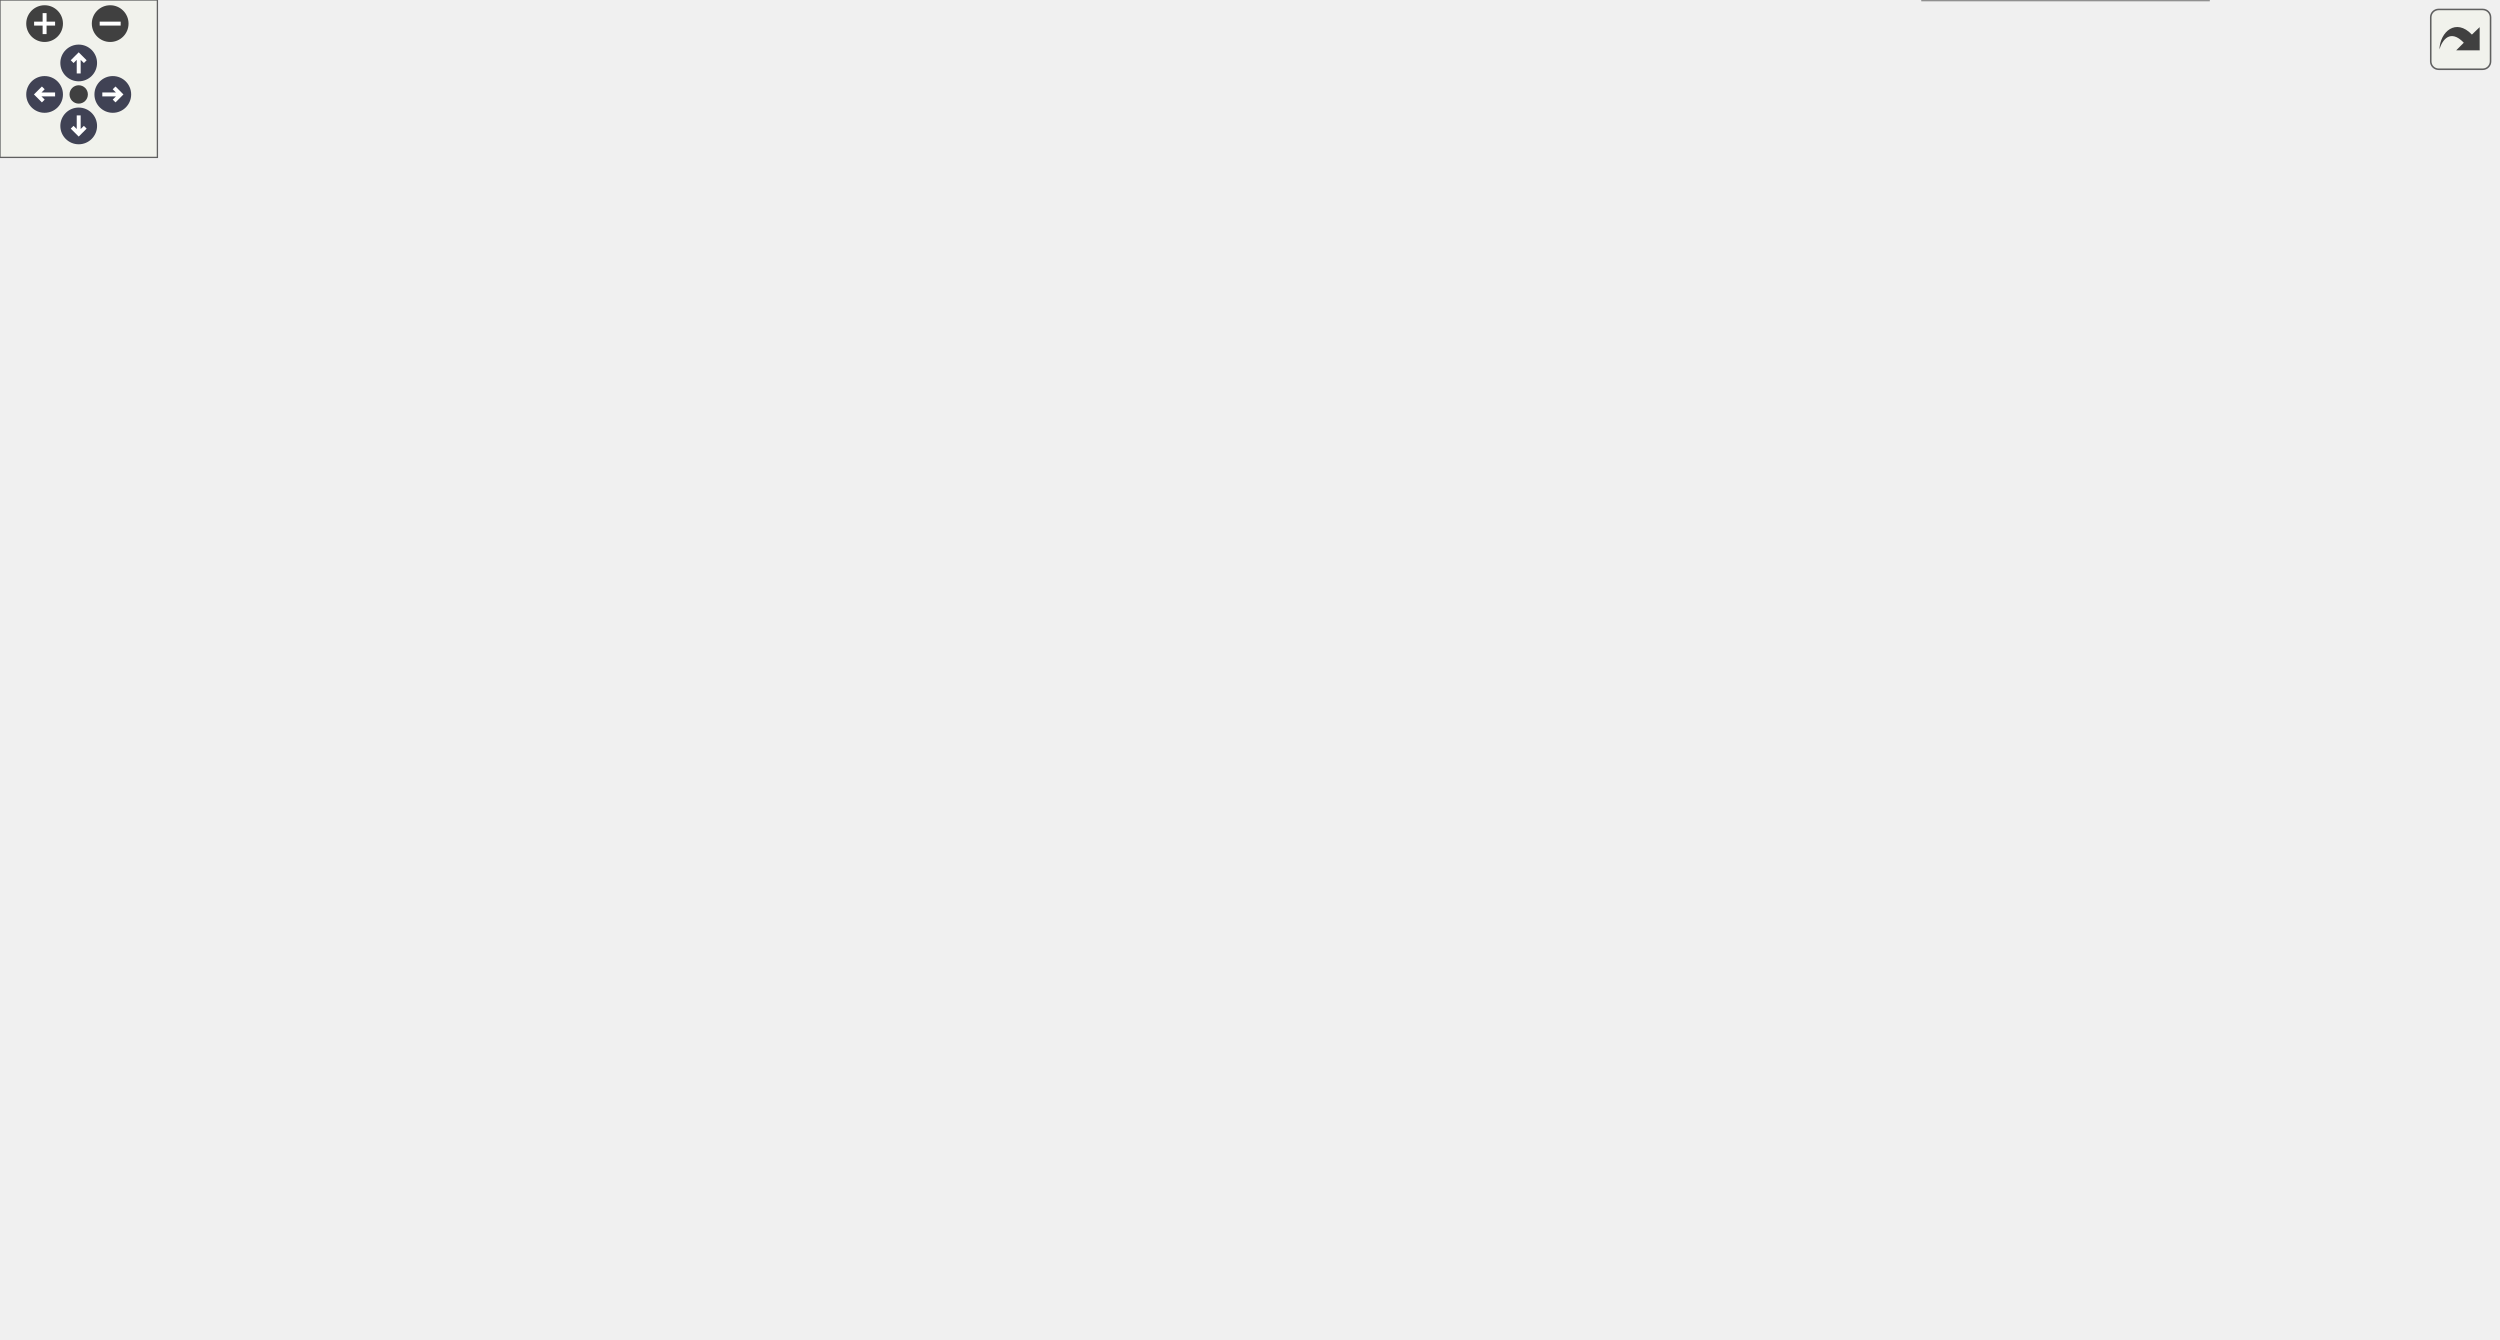
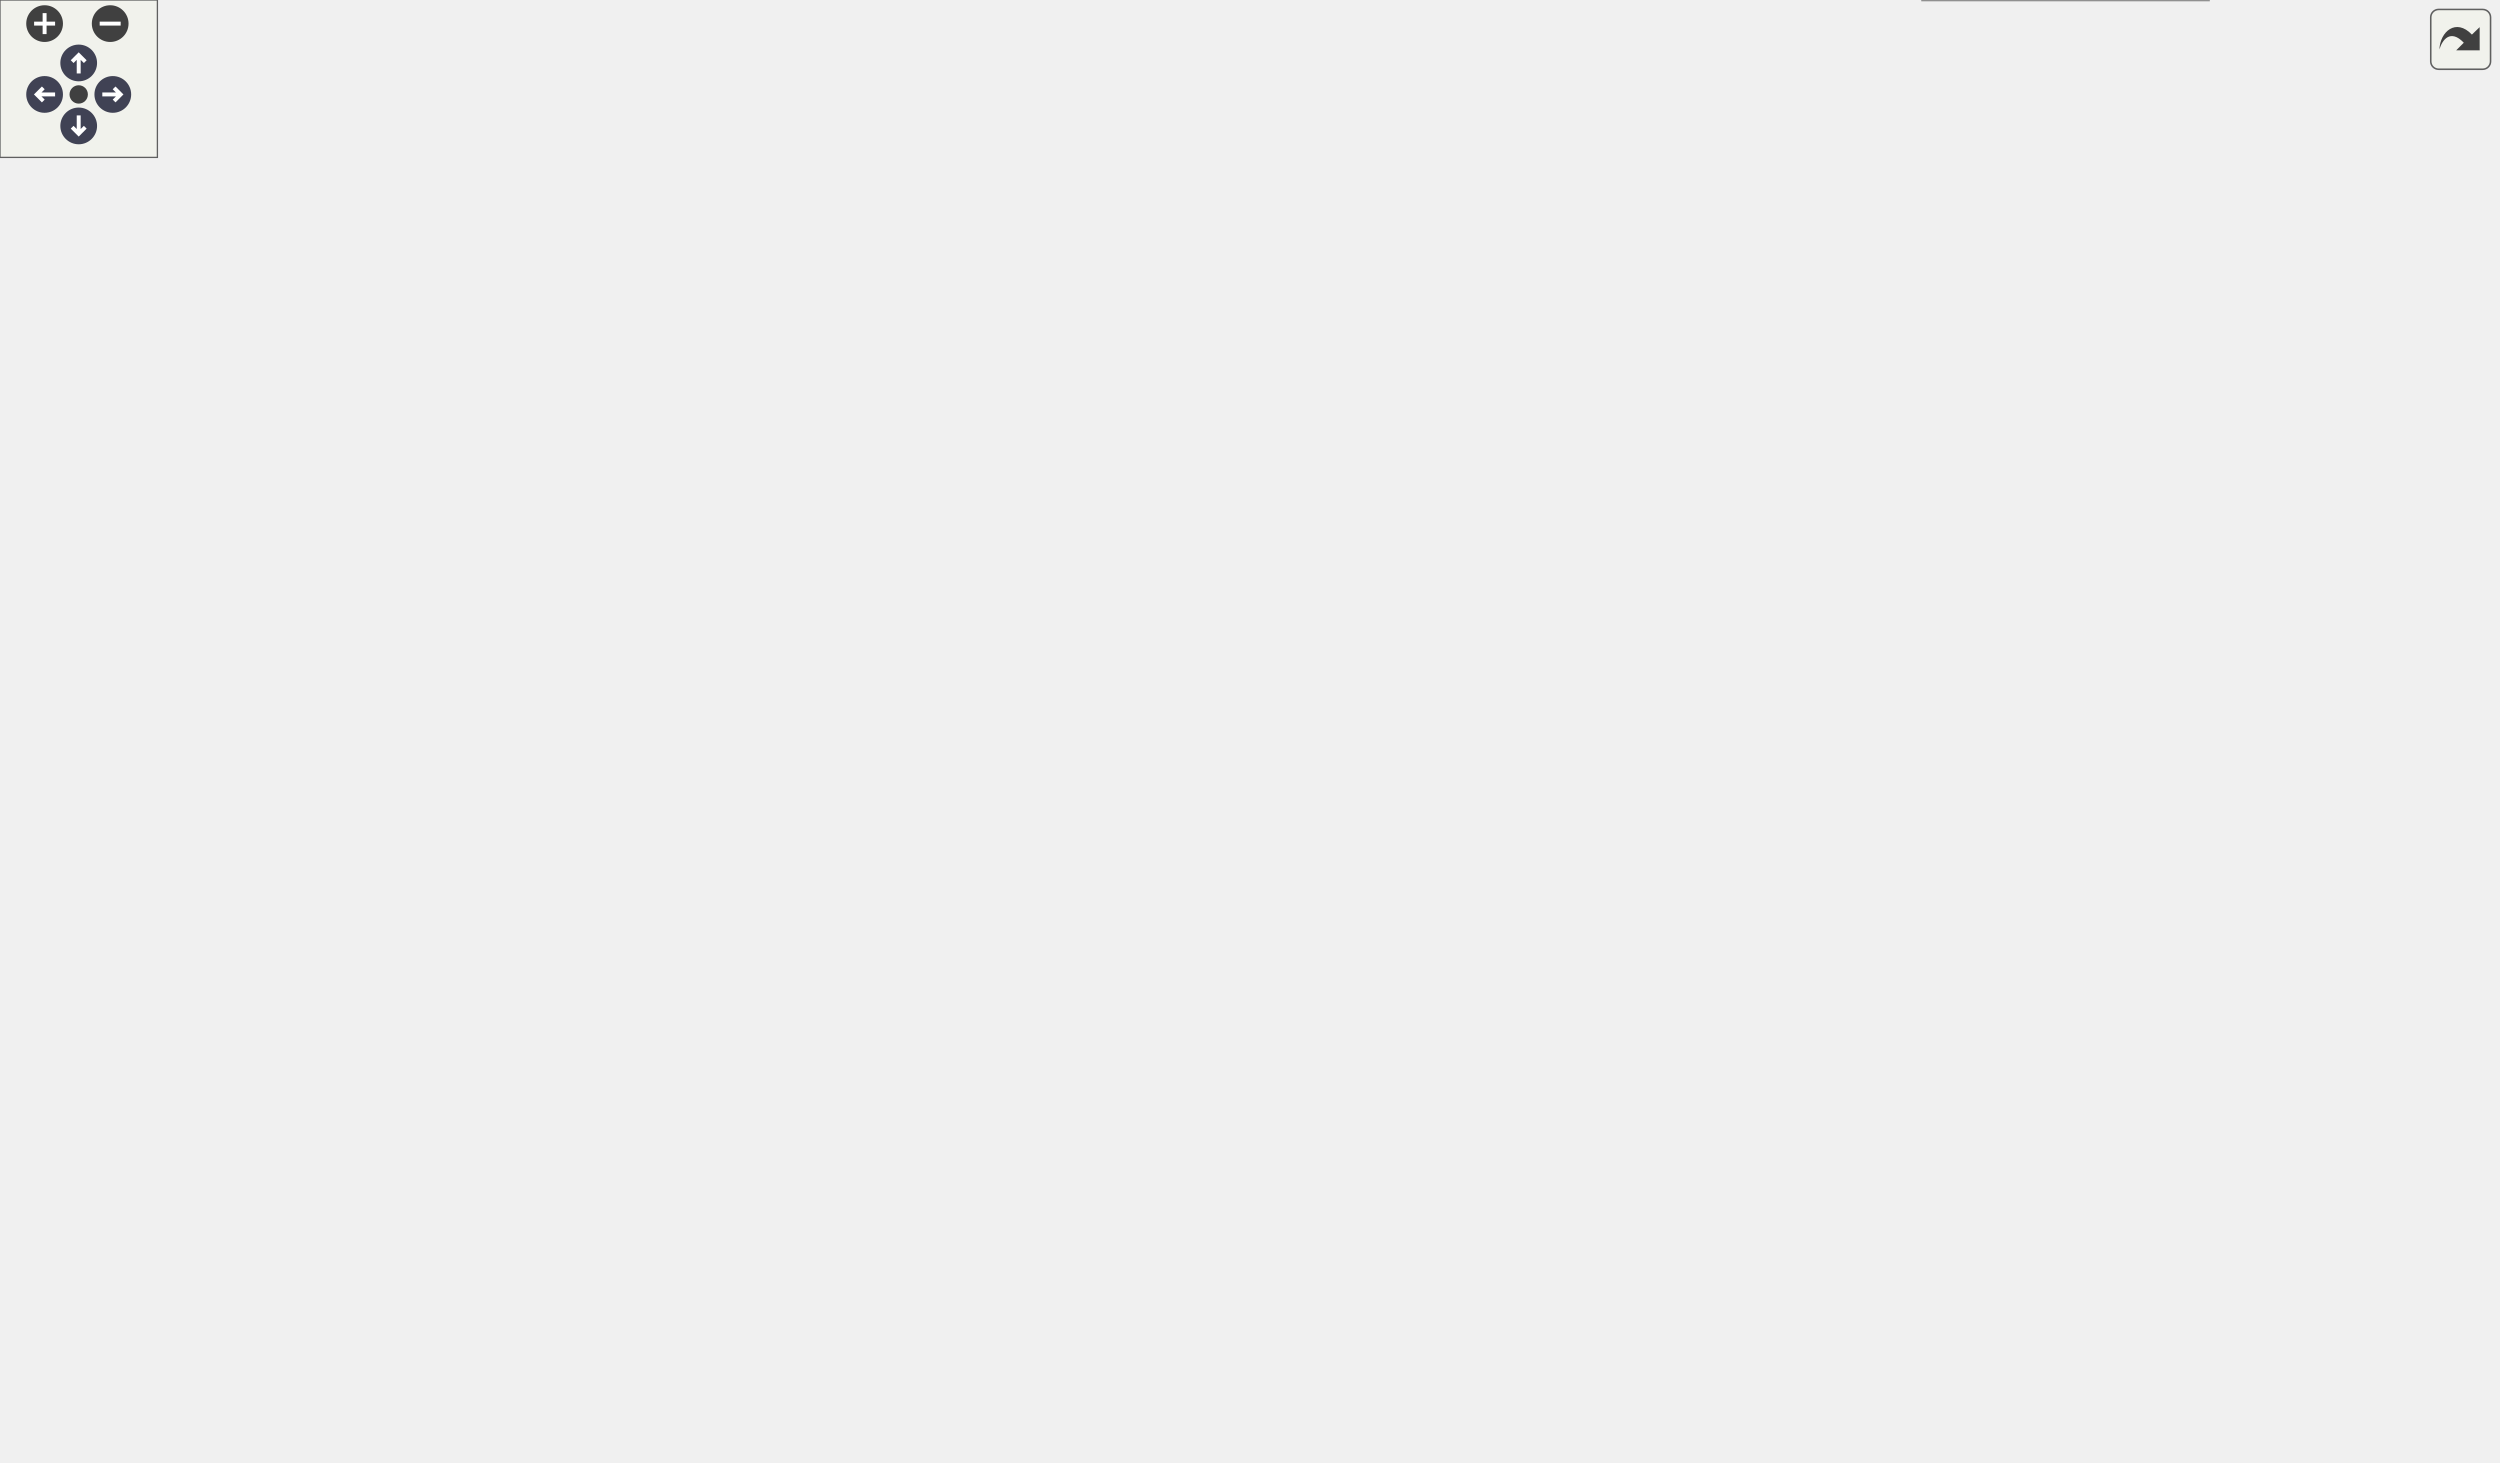
<svg xmlns="http://www.w3.org/2000/svg" xmlns:xlink="http://www.w3.org/1999/xlink" id="main" version="1.1" xml:space="preserve">
  <style type="text/css">
.node, .edge {opacity: 0.7;}
.node.selected, .edge.selected {opacity: 1;}
.edge:hover path { stroke: red; }
.edge:hover polygon { stroke: red; fill: red; }
</style>
  <defs>
    <circle id="rim" cx="0" cy="0" r="7" />
    <circle id="rim2" cx="0" cy="0" r="3.5" />
    <g id="zoomPlus">
      <use xlink:href="#rim" fill="#404040">
        <set attributeName="fill" to="#808080" begin="zoomplus.mouseover" end="zoomplus.mouseout" />
      </use>
      <path d="M-4,0h8M0,-4v8" fill="none" stroke="white" stroke-width="1.5" pointer-events="none" />
    </g>
    <g id="zoomMin">
      <use xlink:href="#rim" fill="#404040">
        <set attributeName="fill" to="#808080" begin="zoomminus.mouseover" end="zoomminus.mouseout" />
      </use>
      <path d="M-4,0h8" fill="none" stroke="white" stroke-width="1.5" pointer-events="none" />
    </g>
    <g id="arrowUp" transform="translate(30 24)">
      <use xlink:href="#rim" />
      <path pointer-events="none" fill="none" stroke="white" stroke-width="1.5" d="M0,-3.0v7 M-2.5,-0.5L0,-3.0L2.5,-0.5" />
    </g>
    <g id="arrowRight" transform="rotate(90) translate(36 -43)">
      <use xlink:href="#rim" />
      <path pointer-events="none" fill="none" stroke="white" stroke-width="1.5" d="M0,-3.0v7 M-2.5,-0.5L0,-3.0L2.5,-0.5" />
    </g>
    <g id="arrowDown" transform="rotate(180) translate(-30 -48)">
      <use xlink:href="#rim" />
      <path pointer-events="none" fill="none" stroke="white" stroke-width="1.5" d="M0,-3.0v7 M-2.5,-0.5L0,-3.0L2.5,-0.5" />
    </g>
    <g id="arrowLeft" transform="rotate(270) translate(-36 17)">
      <use xlink:href="#rim" />
      <path pointer-events="none" fill="none" stroke="white" stroke-width="1.5" d="M0,-3.0v7 M-2.5,-0.5L0,-3.0L2.5,-0.5" />
    </g>
    <g id="resetDef">
      <use xlink:href="#rim2" fill="#404040">
        <set attributeName="fill" to="#808080" begin="reset.mouseover" end="reset.mouseout" />
      </use>
    </g>
  </defs>
  <svg id="graph" class="graph">
    <g id="viewport">
      <g id="Node000001" class="node">
        <g id="a_Node000001">
          <a xlink:title=" ">
-             <polygon fill="#999999" stroke="#666666" points="952,-234.75 891.75,-234.75 891.75,-216.25 952,-216.25 952,-234.75" />
-             <text xml:space="preserve" text-anchor="middle" x="921.88" y="-221.25" font-family="Helvetica,sans-Serif" font-size="10.00">IO::format</text>
+             <polygon fill="#999999" stroke="#666666" points="952,-258.75 891.75,-258.75 891.75,-240.25 952,-240.25 952,-258.75" />
+             <text xml:space="preserve" text-anchor="middle" x="921.88" y="-245.25" font-family="Helvetica,sans-Serif" font-size="10.00">IO::format</text>
          </a>
        </g>
      </g>
      <g id="Node000002" class="node">
        <g id="a_Node000002">
          <a xlink:href="classCore_1_1SimulationUnitBuilder.html#a783eaed1ab1793f8691fb8a8fef67b1d" target="_top" xlink:title=" ">
-             <polygon fill="white" stroke="#666666" points="855.75,-433 719,-433 719,-404 855.75,-404 855.75,-433" />
-             <text xml:space="preserve" text-anchor="start" x="727" y="-419.5" font-family="Helvetica,sans-Serif" font-size="10.00">Core::SimulationUnitBuilder</text>
-             <text xml:space="preserve" text-anchor="middle" x="787.38" y="-409" font-family="Helvetica,sans-Serif" font-size="10.00">::build</text>
+             <polygon fill="white" stroke="#666666" points="855.75,-480 719,-480 719,-451 855.75,-451 855.75,-480" />
+             <text xml:space="preserve" text-anchor="start" x="727" y="-466.5" font-family="Helvetica,sans-Serif" font-size="10.00">Core::SimulationUnitBuilder</text>
+             <text xml:space="preserve" text-anchor="middle" x="787.38" y="-456" font-family="Helvetica,sans-Serif" font-size="10.00">::build</text>
          </a>
        </g>
      </g>
      <g id="edge1_Node000001_Node000002" class="edge">
        <g id="a_edge1_Node000001_Node000002">
          <a xlink:title=" ">
-             <path fill="none" stroke="#63b8ff" d="M918.58,-246.43C913.59,-281.97 898.51,-354.28 855.75,-395.5 852.55,-398.59 848.91,-401.26 845.03,-403.58" />
-             <polygon fill="#63b8ff" stroke="#63b8ff" points="922.04,-246.98 919.81,-236.62 915.09,-246.11 922.04,-246.98" />
+             <path fill="none" stroke="#63b8ff" d="M919.7,-270.48C916.38,-309.66 903.74,-394.34 855.75,-442.5 852.7,-445.56 849.22,-448.22 845.49,-450.52" />
+             <polygon fill="#63b8ff" stroke="#63b8ff" points="923.19,-270.78 920.4,-260.56 916.2,-270.29 923.19,-270.78" />
          </a>
        </g>
      </g>
      <g id="Node000003" class="node">
        <g id="a_Node000003">
          <a xlink:href="classCore_1_1GlobalInitialiser.html#af0e3ff388be6a2cb08edf9f69dd200b0" target="_top" xlink:title="Checks if all initialization steps have been validated.">
-             <polygon fill="white" stroke="#666666" points="843.38,-386 731.38,-386 731.38,-357 843.38,-357 843.38,-386" />
-             <text xml:space="preserve" text-anchor="start" x="739.38" y="-372.5" font-family="Helvetica,sans-Serif" font-size="10.00">Core::GlobalInitialiser</text>
-             <text xml:space="preserve" text-anchor="middle" x="787.38" y="-362" font-family="Helvetica,sans-Serif" font-size="10.00">::check_init_terminate</text>
+             <polygon fill="white" stroke="#666666" points="843.38,-433 731.38,-433 731.38,-404 843.38,-404 843.38,-433" />
+             <text xml:space="preserve" text-anchor="start" x="739.38" y="-419.5" font-family="Helvetica,sans-Serif" font-size="10.00">Core::GlobalInitialiser</text>
+             <text xml:space="preserve" text-anchor="middle" x="787.38" y="-409" font-family="Helvetica,sans-Serif" font-size="10.00">::check_init_terminate</text>
          </a>
        </g>
      </g>
      <g id="edge2_Node000001_Node000003" class="edge">
        <g id="a_edge2_Node000001_Node000003">
          <a xlink:title=" ">
-             <path fill="none" stroke="#63b8ff" d="M915.15,-245.7C906.55,-272.57 887.77,-319.91 855.75,-347.5 851.71,-350.99 847.12,-353.98 842.29,-356.54" />
-             <polygon fill="#63b8ff" stroke="#63b8ff" points="918.43,-246.96 917.97,-236.38 911.73,-244.94 918.43,-246.96" />
+             <path fill="none" stroke="#63b8ff" d="M916.94,-270.34C909.99,-301.56 892.64,-360.45 855.75,-394.5 851.92,-398.04 847.53,-401.06 842.87,-403.64" />
+             <polygon fill="#63b8ff" stroke="#63b8ff" points="920.35,-271.13 918.94,-260.63 913.49,-269.72 920.35,-271.13" />
          </a>
        </g>
      </g>
      <g id="Node000004" class="node">
        <g id="a_Node000004">
          <a xlink:href="classIO_1_1Console.html#ad8e8490ed0b1b321bb75e9702c32fb8a" target="_top" xlink:title=" ">
-             <polygon fill="white" stroke="#666666" points="842.62,-338.75 732.12,-338.75 732.12,-320.25 842.62,-320.25 842.62,-338.75" />
-             <text xml:space="preserve" text-anchor="middle" x="787.38" y="-325.25" font-family="Helvetica,sans-Serif" font-size="10.00">IO::Console::Console</text>
+             <polygon fill="white" stroke="#666666" points="842.62,-385.75 732.12,-385.75 732.12,-367.25 842.62,-367.25 842.62,-385.75" />
+             <text xml:space="preserve" text-anchor="middle" x="787.38" y="-372.25" font-family="Helvetica,sans-Serif" font-size="10.00">IO::Console::Console</text>
          </a>
        </g>
      </g>
      <g id="edge3_Node000001_Node000004" class="edge">
        <g id="a_edge3_Node000001_Node000004">
          <a xlink:title=" ">
-             <path fill="none" stroke="#63b8ff" d="M909.65,-245.09C898.25,-263.37 878.99,-290.21 855.75,-306.5 847.75,-312.1 838.28,-316.44 828.99,-319.76" />
-             <polygon fill="#63b8ff" stroke="#63b8ff" points="912.65,-246.89 914.79,-236.52 906.65,-243.3 912.65,-246.89" />
+             <path fill="none" stroke="#63b8ff" d="M913.27,-269.46C903.4,-292.8 884.03,-331.09 855.75,-353.5 848.58,-359.18 839.93,-363.5 831.25,-366.77" />
+             <polygon fill="#63b8ff" stroke="#63b8ff" points="916.4,-271.05 916.89,-260.47 909.91,-268.44 916.4,-271.05" />
          </a>
        </g>
      </g>
      <g id="Node000009" class="node">
        <g id="a_Node000009">
          <a xlink:href="structApi_1_1SimulationInstance.html#a3f04372728be84263fb69f5773ca5bd5" target="_top" xlink:title="Execute the simulation.">
-             <polygon fill="white" stroke="#666666" points="431.25,-272 311.75,-272 311.75,-243 431.25,-243 431.25,-272" />
-             <text xml:space="preserve" text-anchor="start" x="319.75" y="-258.5" font-family="Helvetica,sans-Serif" font-size="10.00">Api::SimulationInstance</text>
-             <text xml:space="preserve" text-anchor="middle" x="371.5" y="-248" font-family="Helvetica,sans-Serif" font-size="10.00">::exec</text>
+             <polygon fill="white" stroke="#666666" points="431.25,-319 311.75,-319 311.75,-290 431.25,-290 431.25,-319" />
+             <text xml:space="preserve" text-anchor="start" x="319.75" y="-305.5" font-family="Helvetica,sans-Serif" font-size="10.00">Api::SimulationInstance</text>
+             <text xml:space="preserve" text-anchor="middle" x="371.5" y="-295" font-family="Helvetica,sans-Serif" font-size="10.00">::exec</text>
          </a>
        </g>
      </g>
      <g id="edge8_Node000001_Node000009" class="edge">
        <g id="a_edge8_Node000001_Node000009">
          <a xlink:title=" ">
-             <path fill="none" stroke="#63b8ff" d="M903.61,-243.06C891.41,-254.15 874.04,-267.49 855.75,-273.5 709.42,-321.6 524.57,-292.52 431.61,-272.2" />
-             <polygon fill="#63b8ff" stroke="#63b8ff" points="905.95,-245.66 910.76,-236.22 901.11,-240.6 905.95,-245.66" />
+             <path fill="none" stroke="#63b8ff" d="M909.69,-268.83C898.52,-286.03 879.59,-310.02 855.75,-320.5 708.79,-385.12 511.7,-344.26 421.4,-319.46" />
+             <polygon fill="#63b8ff" stroke="#63b8ff" points="912.57,-270.83 914.83,-260.48 906.61,-267.16 912.57,-270.83" />
          </a>
        </g>
      </g>
      <g id="Node000011" class="node">
        <g id="a_Node000011">
          <a xlink:href="classCore_1_1MainExporter.html#a80e5f35847d4bcb67ac13e94dd03b205" target="_top" xlink:title=" ">
-             <polygon fill="white" stroke="#666666" points="838.12,-264 736.62,-264 736.62,-235 838.12,-235 838.12,-264" />
-             <text xml:space="preserve" text-anchor="start" x="744.62" y="-250.5" font-family="Helvetica,sans-Serif" font-size="10.00">Core::MainExporter</text>
-             <text xml:space="preserve" text-anchor="middle" x="787.38" y="-240" font-family="Helvetica,sans-Serif" font-size="10.00">::export_feed</text>
+             <polygon fill="white" stroke="#666666" points="838.12,-311 736.62,-311 736.62,-282 838.12,-282 838.12,-311" />
+             <text xml:space="preserve" text-anchor="start" x="744.62" y="-297.5" font-family="Helvetica,sans-Serif" font-size="10.00">Core::MainExporter</text>
+             <text xml:space="preserve" text-anchor="middle" x="787.38" y="-287" font-family="Helvetica,sans-Serif" font-size="10.00">::export_feed</text>
          </a>
        </g>
      </g>
      <g id="edge10_Node000001_Node000011" class="edge">
        <g id="a_edge10_Node000001_Node000011">
          <a xlink:title=" ">
-             <path fill="none" stroke="#63b8ff" d="M880.35,-232.84C867.15,-235.23 852.34,-237.91 838.53,-240.42" />
-             <polygon fill="#63b8ff" stroke="#63b8ff" points="880.76,-236.32 889.98,-231.1 879.52,-229.43 880.76,-236.32" />
+             <path fill="none" stroke="#63b8ff" d="M884.4,-263.12C875.07,-266.55 865.05,-270.2 855.75,-273.5 848.3,-276.15 840.36,-278.91 832.64,-281.56" />
+             <polygon fill="#63b8ff" stroke="#63b8ff" points="885.36,-266.5 893.52,-259.75 882.93,-259.93 885.36,-266.5" />
          </a>
        </g>
      </g>
      <g id="Node000013" class="node">
        <g id="a_Node000013">
          <a xlink:href="classCore_1_1GlobalInitialiser.html#af64724fbb5df8d75887873b2d252a661" target="_top" xlink:title="Constructs a GlobalInitialiser instance.">
-             <polygon fill="white" stroke="#666666" points="842.25,-217 732.5,-217 732.5,-188 842.25,-188 842.25,-217" />
-             <text xml:space="preserve" text-anchor="start" x="740.5" y="-203.5" font-family="Helvetica,sans-Serif" font-size="10.00">Core::GlobalInitialiser</text>
-             <text xml:space="preserve" text-anchor="middle" x="787.38" y="-193" font-family="Helvetica,sans-Serif" font-size="10.00">::GlobalInitialiser</text>
+             <polygon fill="white" stroke="#666666" points="842.25,-264 732.5,-264 732.5,-235 842.25,-235 842.25,-264" />
+             <text xml:space="preserve" text-anchor="start" x="740.5" y="-250.5" font-family="Helvetica,sans-Serif" font-size="10.00">Core::GlobalInitialiser</text>
+             <text xml:space="preserve" text-anchor="middle" x="787.38" y="-240" font-family="Helvetica,sans-Serif" font-size="10.00">::GlobalInitialiser</text>
          </a>
        </g>
      </g>
      <g id="edge12_Node000001_Node000013" class="edge">
        <g id="a_edge12_Node000001_Node000013">
          <a xlink:title=" ">
-             <path fill="none" stroke="#63b8ff" d="M880.46,-218.49C868.49,-216.41 855.18,-214.1 842.49,-211.89" />
-             <polygon fill="#63b8ff" stroke="#63b8ff" points="879.53,-221.87 889.98,-220.14 880.72,-214.98 879.53,-221.87" />
+             <path fill="none" stroke="#63b8ff" d="M880.09,-249.5C868.22,-249.5 855.05,-249.5 842.49,-249.5" />
+             <polygon fill="#63b8ff" stroke="#63b8ff" points="879.96,-253 889.96,-249.5 879.96,-246 879.96,-253" />
          </a>
        </g>
      </g>
      <g id="Node000014" class="node">
        <g id="a_Node000014">
          <a xlink:href="classCore_1_1PartialExporter.html#a05cba8c28abaecce99f586d551a75f80" target="_top" xlink:title="Initializes the fields required for exporting data.">
-             <polygon fill="white" stroke="#666666" points="841.88,-170 732.88,-170 732.88,-141 841.88,-141 841.88,-170" />
-             <text xml:space="preserve" text-anchor="start" x="740.88" y="-156.5" font-family="Helvetica,sans-Serif" font-size="10.00">Core::PartialExporter</text>
-             <text xml:space="preserve" text-anchor="middle" x="787.38" y="-146" font-family="Helvetica,sans-Serif" font-size="10.00">::init_fields</text>
+             <polygon fill="white" stroke="#666666" points="841.88,-217 732.88,-217 732.88,-188 841.88,-188 841.88,-217" />
+             <text xml:space="preserve" text-anchor="start" x="740.88" y="-203.5" font-family="Helvetica,sans-Serif" font-size="10.00">Core::PartialExporter</text>
+             <text xml:space="preserve" text-anchor="middle" x="787.38" y="-193" font-family="Helvetica,sans-Serif" font-size="10.00">::init_fields</text>
          </a>
        </g>
      </g>
      <g id="edge13_Node000001_Node000014" class="edge">
        <g id="a_edge13_Node000001_Node000014">
          <a xlink:title=" ">
-             <path fill="none" stroke="#63b8ff" d="M901.43,-209.11C888.98,-199.23 872.14,-186.97 855.75,-178.5 850.04,-175.55 843.87,-172.85 837.66,-170.42" />
-             <polygon fill="#63b8ff" stroke="#63b8ff" points="898.87,-211.55 908.84,-215.14 903.29,-206.12 898.87,-211.55" />
+             <path fill="none" stroke="#63b8ff" d="M884.4,-235.88C875.07,-232.45 865.05,-228.8 855.75,-225.5 848.3,-222.85 840.36,-220.09 832.64,-217.44" />
+             <polygon fill="#63b8ff" stroke="#63b8ff" points="882.93,-239.07 893.52,-239.25 885.36,-232.5 882.93,-239.07" />
          </a>
        </g>
      </g>
      <g id="Node000021" class="node">
        <g id="a_Node000021">
          <a xlink:href="classCore_1_1GlobalInitialiser.html#a0dc2da93c4202706b5f37453f355145c" target="_top" xlink:title="Initializes a transitioner with the provided flow iterator.">
-             <polygon fill="white" stroke="#666666" points="842.25,-123 732.5,-123 732.5,-94 842.25,-94 842.25,-123" />
-             <text xml:space="preserve" text-anchor="start" x="740.5" y="-109.5" font-family="Helvetica,sans-Serif" font-size="10.00">Core::GlobalInitialiser</text>
-             <text xml:space="preserve" text-anchor="middle" x="787.38" y="-99" font-family="Helvetica,sans-Serif" font-size="10.00">::init_transitionner</text>
+             <polygon fill="white" stroke="#666666" points="842.25,-170 732.5,-170 732.5,-141 842.25,-141 842.25,-170" />
+             <text xml:space="preserve" text-anchor="start" x="740.5" y="-156.5" font-family="Helvetica,sans-Serif" font-size="10.00">Core::GlobalInitialiser</text>
+             <text xml:space="preserve" text-anchor="middle" x="787.38" y="-146" font-family="Helvetica,sans-Serif" font-size="10.00">::init_transitionner</text>
          </a>
        </g>
      </g>
      <g id="edge24_Node000001_Node000021" class="edge">
        <g id="a_edge24_Node000001_Node000021">
          <a xlink:title=" ">
-             <path fill="none" stroke="#63b8ff" d="M911.86,-205.62C901.28,-184.4 881.81,-151.19 855.75,-131.5 851.71,-128.45 847.23,-125.78 842.56,-123.46" />
-             <polygon fill="#63b8ff" stroke="#63b8ff" points="908.7,-207.12 916.16,-214.64 915.01,-204.11 908.7,-207.12" />
+             <path fill="none" stroke="#63b8ff" d="M907.99,-230.87C896.1,-214.94 877.09,-192.44 855.75,-178.5 851.09,-175.46 845.99,-172.77 840.75,-170.42" />
+             <polygon fill="#63b8ff" stroke="#63b8ff" points="904.86,-232.51 913.55,-238.58 910.54,-228.42 904.86,-232.51" />
          </a>
        </g>
      </g>
      <g id="Node000022" class="node">
        <g id="a_Node000022">
          <a xlink:href="namespacePostProcessing.html#a337bdfabd5728c5cdb96bdc7a59c9be5" target="_top" xlink:title=" ">
-             <polygon fill="white" stroke="#666666" points="844.5,-76 730.25,-76 730.25,-47 844.5,-47 844.5,-76" />
-             <text xml:space="preserve" text-anchor="start" x="738.25" y="-62.5" font-family="Helvetica,sans-Serif" font-size="10.00">PostProcessing::show</text>
-             <text xml:space="preserve" text-anchor="middle" x="787.38" y="-52" font-family="Helvetica,sans-Serif" font-size="10.00">_sumup_state</text>
+             <polygon fill="white" stroke="#666666" points="844.5,-123 730.25,-123 730.25,-94 844.5,-94 844.5,-123" />
+             <text xml:space="preserve" text-anchor="start" x="738.25" y="-109.5" font-family="Helvetica,sans-Serif" font-size="10.00">PostProcessing::show</text>
+             <text xml:space="preserve" text-anchor="middle" x="787.38" y="-99" font-family="Helvetica,sans-Serif" font-size="10.00">_sumup_state</text>
          </a>
        </g>
      </g>
      <g id="edge25_Node000001_Node000022" class="edge">
        <g id="a_edge25_Node000001_Node000022">
          <a xlink:title=" ">
-             <path fill="none" stroke="#63b8ff" d="M916.83,-205.17C909.73,-174.72 892.19,-117.34 855.75,-84.5 852.35,-81.44 848.53,-78.78 844.48,-76.48" />
-             <polygon fill="#63b8ff" stroke="#63b8ff" points="913.33,-205.57 918.87,-214.61 920.17,-204.09 913.33,-205.57" />
+             <path fill="none" stroke="#63b8ff" d="M914.77,-229.16C905.91,-202.97 887.02,-157.72 855.75,-131.5 852.06,-128.4 847.92,-125.72 843.57,-123.39" />
+             <polygon fill="#63b8ff" stroke="#63b8ff" points="911.4,-230.11 917.78,-238.58 918.07,-227.98 911.4,-230.11" />
          </a>
        </g>
      </g>
      <g id="Node000023" class="node">
        <g id="a_Node000023">
+           <a xlink:href="classCore_1_1PartialExporter.html#a1720332f2c2678a682c5286d4d024a03" target="_top" xlink:title="Writes particle data to the output.">
+             <polygon fill="white" stroke="#666666" points="841.88,-76 732.88,-76 732.88,-47 841.88,-47 841.88,-76" />
+             <text xml:space="preserve" text-anchor="start" x="740.88" y="-62.5" font-family="Helvetica,sans-Serif" font-size="10.00">Core::PartialExporter</text>
+             <text xml:space="preserve" text-anchor="middle" x="787.38" y="-52" font-family="Helvetica,sans-Serif" font-size="10.00">::write_particle_data</text>
+           </a>
+         </g>
+       </g>
+       <g id="edge26_Node000001_Node000023" class="edge">
+         <g id="a_edge26_Node000001_Node000023">
+           <a xlink:title=" ">
+             <path fill="none" stroke="#63b8ff" d="M918.32,-228.68C912.97,-193.99 897.42,-124.26 855.75,-84.5 851.82,-80.75 847.24,-77.6 842.37,-74.97" />
+             <polygon fill="#63b8ff" stroke="#63b8ff" points="914.8,-228.83 919.65,-238.26 921.74,-227.87 914.8,-228.83" />
+           </a>
+         </g>
+       </g>
+       <g id="Node000024" class="node">
+         <g id="a_Node000024">
          <a xlink:href="classCore_1_1PartialExporter.html#a53c54ce796df99b407f410beb01074c5" target="_top" xlink:title="Writes probe data to the export.">
            <polygon fill="white" stroke="#666666" points="841.88,-29 732.88,-29 732.88,0 841.88,0 841.88,-29" />
            <text xml:space="preserve" text-anchor="start" x="740.88" y="-15.5" font-family="Helvetica,sans-Serif" font-size="10.00">Core::PartialExporter</text>
            <text xml:space="preserve" text-anchor="middle" x="787.38" y="-5" font-family="Helvetica,sans-Serif" font-size="10.00">::write_probe</text>
          </a>
        </g>
      </g>
-       <g id="edge26_Node000001_Node000023" class="edge">
-         <g id="a_edge26_Node000001_Node000023">
-           <a xlink:title=" ">
-             <path fill="none" stroke="#63b8ff" d="M919.48,-204.52C915.8,-166.1 902.6,-84.14 855.75,-37.5 851.81,-33.58 847.17,-30.32 842.2,-27.62" />
-             <polygon fill="#63b8ff" stroke="#63b8ff" points="915.97,-204.57 920.27,-214.25 922.95,-204 915.97,-204.57" />
+       <g id="edge27_Node000001_Node000024" class="edge">
+         <g id="a_edge27_Node000001_Node000024">
+           <a xlink:title=" ">
+             <path fill="none" stroke="#63b8ff" d="M920.46,-228.52C918.48,-186.51 908.1,-91.5 855.75,-37.5 851.88,-33.51 847.29,-30.21 842.35,-27.48" />
+             <polygon fill="#63b8ff" stroke="#63b8ff" points="916.96,-228.57 920.79,-238.45 923.95,-228.34 916.96,-228.57" />
          </a>
        </g>
      </g>
      <g id="Node000005" class="node">
        <g id="a_Node000005">
          <a xlink:href="classIO_1_1Console.html#afa53ede48496d2ff21c31a463d4c8e9e" target="_top" xlink:title=" ">
-             <polygon fill="white" stroke="#666666" points="680.38,-449.75 569.88,-449.75 569.88,-431.25 680.38,-431.25 680.38,-449.75" />
-             <text xml:space="preserve" text-anchor="middle" x="625.12" y="-436.25" font-family="Helvetica,sans-Serif" font-size="10.00">IO::Console::Console</text>
+             <polygon fill="white" stroke="#666666" points="680.38,-496.75 569.88,-496.75 569.88,-478.25 680.38,-478.25 680.38,-496.75" />
+             <text xml:space="preserve" text-anchor="middle" x="625.12" y="-483.25" font-family="Helvetica,sans-Serif" font-size="10.00">IO::Console::Console</text>
          </a>
        </g>
      </g>
      <g id="edge4_Node000004_Node000005" class="edge">
        <g id="a_edge4_Node000004_Node000005">
          <a xlink:title=" ">
-             <path fill="none" stroke="#63b8ff" d="M724.43,-344.53C722.53,-345.75 720.72,-347.07 719,-348.5 691.19,-371.63 710.26,-397.71 683,-421.5 678.61,-425.33 673.42,-428.4 667.98,-430.85" />
-             <polygon fill="#63b8ff" stroke="#63b8ff" points="725.92,-347.7 733.1,-339.92 722.63,-341.52 725.92,-347.7" />
+             <path fill="none" stroke="#63b8ff" d="M724.43,-391.53C722.53,-392.75 720.72,-394.07 719,-395.5 691.19,-418.63 710.26,-444.71 683,-468.5 678.61,-472.33 673.42,-475.4 667.98,-477.85" />
+             <polygon fill="#63b8ff" stroke="#63b8ff" points="725.92,-394.7 733.1,-386.92 722.63,-388.52 725.92,-394.7" />
          </a>
        </g>
      </g>
      <g id="Node000006" class="node">
        <g id="a_Node000006">
          <a xlink:href="classIO_1_1Console.html#af5e8a2459163188ad1da3430b88001b6" target="_top" xlink:title=" ">
-             <polygon fill="white" stroke="#666666" points="680.38,-412.75 569.88,-412.75 569.88,-394.25 680.38,-394.25 680.38,-412.75" />
-             <text xml:space="preserve" text-anchor="middle" x="625.12" y="-399.25" font-family="Helvetica,sans-Serif" font-size="10.00">IO::Console::Console</text>
+             <polygon fill="white" stroke="#666666" points="680.38,-459.75 569.88,-459.75 569.88,-441.25 680.38,-441.25 680.38,-459.75" />
+             <text xml:space="preserve" text-anchor="middle" x="625.12" y="-446.25" font-family="Helvetica,sans-Serif" font-size="10.00">IO::Console::Console</text>
          </a>
        </g>
      </g>
      <g id="edge5_Node000004_Node000006" class="edge">
        <g id="a_edge5_Node000004_Node000006">
          <a xlink:title=" ">
-             <path fill="none" stroke="#63b8ff" d="M729.59,-343.17C725.92,-344.77 722.35,-346.54 719,-348.5 699.48,-359.94 702.24,-372.6 683,-384.5 676.98,-388.22 670.14,-391.31 663.35,-393.83" />
-             <polygon fill="#63b8ff" stroke="#63b8ff" points="730.64,-346.52 738.73,-339.67 728.14,-339.98 730.64,-346.52" />
+             <path fill="none" stroke="#63b8ff" d="M729.59,-390.17C725.92,-391.77 722.35,-393.54 719,-395.5 699.48,-406.94 702.24,-419.6 683,-431.5 676.98,-435.22 670.14,-438.31 663.35,-440.83" />
+             <polygon fill="#63b8ff" stroke="#63b8ff" points="730.64,-393.52 738.73,-386.67 728.14,-386.98 730.64,-393.52" />
          </a>
        </g>
      </g>
      <g id="Node000007" class="node">
        <g id="a_Node000007">
          <a xlink:href="classIO_1_1Console.html#aac82dc12f9d262c7f44b22fe6f2dd49b" target="_top" xlink:title=" ">
-             <polygon fill="white" stroke="#666666" points="683,-375.75 567.25,-375.75 567.25,-357.25 683,-357.25 683,-375.75" />
-             <text xml:space="preserve" text-anchor="middle" x="625.12" y="-362.25" font-family="Helvetica,sans-Serif" font-size="10.00">IO::Console::operator=</text>
+             <polygon fill="white" stroke="#666666" points="683,-422.75 567.25,-422.75 567.25,-404.25 683,-404.25 683,-422.75" />
+             <text xml:space="preserve" text-anchor="middle" x="625.12" y="-409.25" font-family="Helvetica,sans-Serif" font-size="10.00">IO::Console::operator=</text>
          </a>
        </g>
      </g>
      <g id="edge6_Node000004_Node000007" class="edge">
        <g id="a_edge6_Node000004_Node000007">
          <a xlink:title=" ">
-             <path fill="none" stroke="#63b8ff" d="M733.19,-341.78C712.07,-346.66 688.11,-352.19 668.23,-356.78" />
-             <polygon fill="#63b8ff" stroke="#63b8ff" points="733.84,-345.22 742.8,-339.56 732.27,-338.4 733.84,-345.22" />
+             <path fill="none" stroke="#63b8ff" d="M733.19,-388.78C712.07,-393.66 688.11,-399.19 668.23,-403.78" />
+             <polygon fill="#63b8ff" stroke="#63b8ff" points="733.84,-392.22 742.8,-386.56 732.27,-385.4 733.84,-392.22" />
          </a>
        </g>
      </g>
      <g id="Node000008" class="node">
        <g id="a_Node000008">
          <a xlink:href="classIO_1_1Console.html#a2ae23124d355bfe39da66c91d3417caf" target="_top" xlink:title=" ">
-             <polygon fill="white" stroke="#666666" points="683,-338.75 567.25,-338.75 567.25,-320.25 683,-320.25 683,-338.75" />
-             <text xml:space="preserve" text-anchor="middle" x="625.12" y="-325.25" font-family="Helvetica,sans-Serif" font-size="10.00">IO::Console::operator=</text>
+             <polygon fill="white" stroke="#666666" points="683,-385.75 567.25,-385.75 567.25,-367.25 683,-367.25 683,-385.75" />
+             <text xml:space="preserve" text-anchor="middle" x="625.12" y="-372.25" font-family="Helvetica,sans-Serif" font-size="10.00">IO::Console::operator=</text>
          </a>
        </g>
      </g>
      <g id="edge7_Node000004_Node000008" class="edge">
        <g id="a_edge7_Node000004_Node000008">
          <a xlink:title=" ">
-             <path fill="none" stroke="#63b8ff" d="M720.51,-329.5C708.17,-329.5 695.36,-329.5 683.31,-329.5" />
-             <polygon fill="#63b8ff" stroke="#63b8ff" points="720.16,-333 730.16,-329.5 720.16,-326 720.16,-333" />
+             <path fill="none" stroke="#63b8ff" d="M720.51,-376.5C708.17,-376.5 695.36,-376.5 683.31,-376.5" />
+             <polygon fill="#63b8ff" stroke="#63b8ff" points="720.16,-380 730.16,-376.5 720.16,-373 720.16,-380" />
          </a>
        </g>
      </g>
      <g id="Node000010" class="node">
        <g id="a_Node000010">
          <a xlink:href="structApi_1_1SimulationInstance.html#afee07db8a6b57fe7982900ecaa943cc0" target="_top" xlink:title="Default constructor.">
-             <polygon fill="white" stroke="#666666" points="119.5,-268 0,-268 0,-239 119.5,-239 119.5,-268" />
-             <text xml:space="preserve" text-anchor="start" x="8" y="-254.5" font-family="Helvetica,sans-Serif" font-size="10.00">Api::SimulationInstance</text>
-             <text xml:space="preserve" text-anchor="middle" x="59.75" y="-244" font-family="Helvetica,sans-Serif" font-size="10.00">::SimulationInstance</text>
+             <polygon fill="white" stroke="#666666" points="119.5,-315 0,-315 0,-286 119.5,-286 119.5,-315" />
+             <text xml:space="preserve" text-anchor="start" x="8" y="-301.5" font-family="Helvetica,sans-Serif" font-size="10.00">Api::SimulationInstance</text>
+             <text xml:space="preserve" text-anchor="middle" x="59.75" y="-291" font-family="Helvetica,sans-Serif" font-size="10.00">::SimulationInstance</text>
          </a>
        </g>
      </g>
      <g id="edge9_Node000009_Node000010" class="edge">
        <g id="a_edge9_Node000009_Node000010">
          <a xlink:title=" ">
-             <path fill="none" stroke="#63b8ff" d="M300.21,-256.59C245.75,-255.89 171.17,-254.93 119.78,-254.26" />
-             <polygon fill="#63b8ff" stroke="#63b8ff" points="299.95,-260.09 310,-256.72 300.04,-253.09 299.95,-260.09" />
+             <path fill="none" stroke="#63b8ff" d="M300.21,-303.59C245.75,-302.89 171.17,-301.93 119.78,-301.26" />
+             <polygon fill="#63b8ff" stroke="#63b8ff" points="299.95,-307.09 310,-303.72 300.04,-300.09 299.95,-307.09" />
          </a>
        </g>
      </g>
      <g id="Node000012" class="node">
        <g id="a_Node000012">
          <a xlink:href="classCore_1_1MainExporter.html#a38765c9b7bcf5a1867e0e947a166e01b" target="_top" xlink:title="Writes final simulation data to the output.">
-             <polygon fill="white" stroke="#666666" points="675.88,-264 574.38,-264 574.38,-235 675.88,-235 675.88,-264" />
-             <text xml:space="preserve" text-anchor="start" x="582.38" y="-250.5" font-family="Helvetica,sans-Serif" font-size="10.00">Core::MainExporter</text>
-             <text xml:space="preserve" text-anchor="middle" x="625.12" y="-240" font-family="Helvetica,sans-Serif" font-size="10.00">::write_final</text>
+             <polygon fill="white" stroke="#666666" points="675.88,-311 574.38,-311 574.38,-282 675.88,-282 675.88,-311" />
+             <text xml:space="preserve" text-anchor="start" x="582.38" y="-297.5" font-family="Helvetica,sans-Serif" font-size="10.00">Core::MainExporter</text>
+             <text xml:space="preserve" text-anchor="middle" x="625.12" y="-287" font-family="Helvetica,sans-Serif" font-size="10.00">::write_final</text>
          </a>
        </g>
      </g>
      <g id="edge11_Node000011_Node000012" class="edge">
        <g id="a_edge11_Node000011_Node000012">
          <a xlink:title=" ">
-             <path fill="none" stroke="#63b8ff" d="M725.5,-249.5C709.22,-249.5 691.82,-249.5 676.2,-249.5" />
-             <polygon fill="#63b8ff" stroke="#63b8ff" points="725.04,-253 735.04,-249.5 725.04,-246 725.04,-253" />
+             <path fill="none" stroke="#63b8ff" d="M725.5,-296.5C709.22,-296.5 691.82,-296.5 676.2,-296.5" />
+             <polygon fill="#63b8ff" stroke="#63b8ff" points="725.04,-300 735.04,-296.5 725.04,-293 725.04,-300" />
          </a>
        </g>
      </g>
      <g id="Node000015" class="node">
        <g id="a_Node000015">
          <a xlink:href="namespaceCore.html#afbce0beea293a7ccfdfc34a85b5e5e77" target="_top" xlink:title=" ">
-             <polygon fill="white" stroke="#666666" points="669.12,-194 581.12,-194 581.12,-165 669.12,-165 669.12,-194" />
-             <text xml:space="preserve" text-anchor="start" x="589.12" y="-180.5" font-family="Helvetica,sans-Serif" font-size="10.00">Core::init_partial</text>
-             <text xml:space="preserve" text-anchor="middle" x="625.12" y="-170" font-family="Helvetica,sans-Serif" font-size="10.00">_exporter</text>
+             <polygon fill="white" stroke="#666666" points="669.12,-241 581.12,-241 581.12,-212 669.12,-212 669.12,-241" />
+             <text xml:space="preserve" text-anchor="start" x="589.12" y="-227.5" font-family="Helvetica,sans-Serif" font-size="10.00">Core::init_partial</text>
+             <text xml:space="preserve" text-anchor="middle" x="625.12" y="-217" font-family="Helvetica,sans-Serif" font-size="10.00">_exporter</text>
          </a>
        </g>
      </g>
      <g id="edge14_Node000014_Node000015" class="edge">
        <g id="a_edge14_Node000014_Node000015">
          <a xlink:title=" ">
-             <path fill="none" stroke="#63b8ff" d="M721.28,-165.25C703.82,-167.86 685.38,-170.63 669.42,-173.02" />
-             <polygon fill="#63b8ff" stroke="#63b8ff" points="721.7,-168.73 731.07,-163.78 720.66,-161.8 721.7,-168.73" />
+             <path fill="none" stroke="#63b8ff" d="M721.28,-212.25C703.82,-214.86 685.38,-217.63 669.42,-220.02" />
+             <polygon fill="#63b8ff" stroke="#63b8ff" points="721.7,-215.73 731.07,-210.78 720.66,-208.8 721.7,-215.73" />
          </a>
        </g>
      </g>
      <g id="Node000016" class="node">
        <g id="a_Node000016">
          <a xlink:href="namespaceCore.html#a105cc1fc8005e6139954e3adce14f525" target="_top" xlink:title="Start simulation.">
-             <polygon fill="white" stroke="#666666" points="531.25,-224.75 468,-224.75 468,-206.25 531.25,-206.25 531.25,-224.75" />
-             <text xml:space="preserve" text-anchor="middle" x="499.62" y="-211.25" font-family="Helvetica,sans-Serif" font-size="10.00">Core::exec</text>
+             <polygon fill="white" stroke="#666666" points="531.25,-271.75 468,-271.75 468,-253.25 531.25,-253.25 531.25,-271.75" />
+             <text xml:space="preserve" text-anchor="middle" x="499.62" y="-258.25" font-family="Helvetica,sans-Serif" font-size="10.00">Core::exec</text>
          </a>
        </g>
      </g>
      <g id="edge15_Node000015_Node000016" class="edge">
        <g id="a_edge15_Node000015_Node000016">
          <a xlink:title=" ">
-             <path fill="none" stroke="#63b8ff" d="M570.03,-195.27C556.86,-199.11 543.21,-203.09 531.55,-206.49" />
-             <polygon fill="#63b8ff" stroke="#63b8ff" points="570.86,-198.67 579.48,-192.51 568.9,-191.95 570.86,-198.67" />
+             <path fill="none" stroke="#63b8ff" d="M570.03,-242.27C556.86,-246.11 543.21,-250.09 531.55,-253.49" />
+             <polygon fill="#63b8ff" stroke="#63b8ff" points="570.86,-245.67 579.48,-239.51 568.9,-238.95 570.86,-245.67" />
          </a>
        </g>
      </g>
      <g id="edge16_Node000016_Node000009" class="edge">
        <g id="a_edge16_Node000016_Node000009">
          <a xlink:title=" ">
-             <path fill="none" stroke="#63b8ff" d="M458.76,-228.78C445.61,-233.15 430.91,-238.05 417.41,-242.54" />
-             <polygon fill="#63b8ff" stroke="#63b8ff" points="459.55,-232.2 467.94,-225.72 457.34,-225.56 459.55,-232.2" />
+             <path fill="none" stroke="#63b8ff" d="M458.76,-275.78C445.61,-280.15 430.91,-285.05 417.41,-289.54" />
+             <polygon fill="#63b8ff" stroke="#63b8ff" points="459.55,-279.2 467.94,-272.72 457.34,-272.56 459.55,-279.2" />
          </a>
        </g>
      </g>
      <g id="Node000017" class="node">
        <g id="a_Node000017">
          <a xlink:href="namespaceCore.html#a23e6f3d22fc51ef9decabb2c220b27c4" target="_top" xlink:title=" ">
-             <polygon fill="white" stroke="#666666" points="432,-224.75 311,-224.75 311,-206.25 432,-206.25 432,-224.75" />
-             <text xml:space="preserve" text-anchor="middle" x="371.5" y="-211.25" font-family="Helvetica,sans-Serif" font-size="10.00">Core::exporter_filename</text>
+             <polygon fill="white" stroke="#666666" points="432,-271.75 311,-271.75 311,-253.25 432,-253.25 432,-271.75" />
+             <text xml:space="preserve" text-anchor="middle" x="371.5" y="-258.25" font-family="Helvetica,sans-Serif" font-size="10.00">Core::exporter_filename</text>
          </a>
        </g>
      </g>
      <g id="edge17_Node000016_Node000017" class="edge">
        <g id="a_edge17_Node000016_Node000017">
          <a xlink:title=" ">
-             <path fill="none" stroke="#63b8ff" d="M456.46,-209.09C448.73,-208.83 440.52,-208.72 432.38,-208.76" />
-             <polygon fill="#63b8ff" stroke="#63b8ff" points="456.11,-212.58 466.26,-209.53 456.43,-205.59 456.11,-212.58" />
+             <path fill="none" stroke="#63b8ff" d="M456.46,-256.09C448.73,-255.83 440.52,-255.72 432.38,-255.76" />
+             <polygon fill="#63b8ff" stroke="#63b8ff" points="456.11,-259.58 466.26,-256.53 456.43,-252.59 456.11,-259.58" />
          </a>
        </g>
      </g>
      <g id="Node000018" class="node">
        <g id="a_Node000018">
          <a xlink:href="namespaceCore.html#a3c0aea9cf6b202a7db4e14c993c43396" target="_top" xlink:title=" ">
-             <polygon fill="white" stroke="#666666" points="402,-187.75 341,-187.75 341,-169.25 402,-169.25 402,-187.75" />
-             <text xml:space="preserve" text-anchor="middle" x="371.5" y="-174.25" font-family="Helvetica,sans-Serif" font-size="10.00">Core::load</text>
+             <polygon fill="white" stroke="#666666" points="402,-234.75 341,-234.75 341,-216.25 402,-216.25 402,-234.75" />
+             <text xml:space="preserve" text-anchor="middle" x="371.5" y="-221.25" font-family="Helvetica,sans-Serif" font-size="10.00">Core::load</text>
          </a>
        </g>
      </g>
      <g id="edge19_Node000016_Node000018" class="edge">
        <g id="a_edge19_Node000016_Node000018">
          <a xlink:title=" ">
-             <path fill="none" stroke="#63b8ff" d="M456.75,-203.22C438.88,-197.97 418.44,-191.98 402.17,-187.2" />
-             <polygon fill="#63b8ff" stroke="#63b8ff" points="455.74,-206.57 466.32,-206.02 457.71,-199.85 455.74,-206.57" />
+             <path fill="none" stroke="#63b8ff" d="M456.75,-250.22C438.88,-244.97 418.44,-238.98 402.17,-234.2" />
+             <polygon fill="#63b8ff" stroke="#63b8ff" points="455.74,-253.57 466.32,-253.02 457.71,-246.85 455.74,-253.57" />
          </a>
        </g>
      </g>
      <g id="edge18_Node000017_Node000016" class="edge">
        <g id="a_edge18_Node000017_Node000016">
          <a xlink:title=" ">
-             <path fill="none" stroke="#63b8ff" d="M443.86,-222.2C452.23,-222.09 460.4,-221.83 467.77,-221.4" />
-             <polygon fill="#63b8ff" stroke="#63b8ff" points="443.88,-218.7 433.89,-222.24 443.9,-225.7 443.88,-218.7" />
+             <path fill="none" stroke="#63b8ff" d="M443.86,-269.2C452.23,-269.09 460.4,-268.83 467.77,-268.4" />
+             <polygon fill="#63b8ff" stroke="#63b8ff" points="443.88,-265.7 433.89,-269.24 443.9,-272.7 443.88,-265.7" />
          </a>
        </g>
      </g>
      <g id="Node000019" class="node">
        <g id="a_Node000019">
          <a xlink:href="structApi_1_1SimulationInstance.html#ad2abfa76ac4128d44b7c0c895f78b77b" target="_top" xlink:title="Load ad apply the simulation configuration and prepare for execution based on file.">
-             <polygon fill="white" stroke="#666666" points="275,-200 155.5,-200 155.5,-171 275,-171 275,-200" />
-             <text xml:space="preserve" text-anchor="start" x="163.5" y="-186.5" font-family="Helvetica,sans-Serif" font-size="10.00">Api::SimulationInstance</text>
-             <text xml:space="preserve" text-anchor="middle" x="215.25" y="-176" font-family="Helvetica,sans-Serif" font-size="10.00">::apply_load</text>
+             <polygon fill="white" stroke="#666666" points="275,-247 155.5,-247 155.5,-218 275,-218 275,-247" />
+             <text xml:space="preserve" text-anchor="start" x="163.5" y="-233.5" font-family="Helvetica,sans-Serif" font-size="10.00">Api::SimulationInstance</text>
+             <text xml:space="preserve" text-anchor="middle" x="215.25" y="-223" font-family="Helvetica,sans-Serif" font-size="10.00">::apply_load</text>
          </a>
        </g>
      </g>
      <g id="edge20_Node000018_Node000019" class="edge">
        <g id="a_edge20_Node000018_Node000019">
          <a xlink:title=" ">
-             <path fill="none" stroke="#63b8ff" d="M329.26,-180.37C312.7,-181.12 293.29,-182 275.28,-182.82" />
-             <polygon fill="#63b8ff" stroke="#63b8ff" points="329.42,-183.87 339.25,-179.92 329.1,-176.88 329.42,-183.87" />
+             <path fill="none" stroke="#63b8ff" d="M329.26,-227.37C312.7,-228.12 293.29,-229 275.28,-229.82" />
+             <polygon fill="#63b8ff" stroke="#63b8ff" points="329.42,-230.87 339.25,-226.92 329.1,-223.88 329.42,-230.87" />
          </a>
        </g>
      </g>
      <g id="edge23_Node000019_Node000010" class="edge">
        <g id="a_edge23_Node000019_Node000010">
          <a xlink:title=" ">
-             <path fill="none" stroke="#63b8ff" d="M170.33,-204.97C154.33,-212.07 136.1,-220.15 119.5,-227.5 111.44,-231.07 102.76,-234.91 94.61,-238.52" />
-             <polygon fill="#63b8ff" stroke="#63b8ff" points="171.38,-208.34 179.1,-201.09 168.54,-201.94 171.38,-208.34" />
+             <path fill="none" stroke="#63b8ff" d="M170.33,-251.97C154.33,-259.07 136.1,-267.15 119.5,-274.5 111.44,-278.07 102.76,-281.91 94.61,-285.52" />
+             <polygon fill="#63b8ff" stroke="#63b8ff" points="171.38,-255.34 179.1,-248.09 168.54,-248.94 171.38,-255.34" />
          </a>
        </g>
      </g>
      <g id="Node000020" class="node">
        <g id="a_Node000020">
          <a xlink:href="structApi_1_1SimulationInstance.html#a3398ddd22faa3ceb16b454c51faeced0" target="_top" xlink:title="Apply the simulation configuration and prepare for execution.">
-             <polygon fill="white" stroke="#666666" points="119.5,-200 0,-200 0,-171 119.5,-171 119.5,-200" />
-             <text xml:space="preserve" text-anchor="start" x="8" y="-186.5" font-family="Helvetica,sans-Serif" font-size="10.00">Api::SimulationInstance</text>
-             <text xml:space="preserve" text-anchor="middle" x="59.75" y="-176" font-family="Helvetica,sans-Serif" font-size="10.00">::apply</text>
+             <polygon fill="white" stroke="#666666" points="119.5,-247 0,-247 0,-218 119.5,-218 119.5,-247" />
+             <text xml:space="preserve" text-anchor="start" x="8" y="-233.5" font-family="Helvetica,sans-Serif" font-size="10.00">Api::SimulationInstance</text>
+             <text xml:space="preserve" text-anchor="middle" x="59.75" y="-223" font-family="Helvetica,sans-Serif" font-size="10.00">::apply</text>
          </a>
        </g>
      </g>
      <g id="edge21_Node000019_Node000020" class="edge">
        <g id="a_edge21_Node000019_Node000020">
          <a xlink:title=" ">
-             <path fill="none" stroke="#63b8ff" d="M143.99,-185.5C135.89,-185.5 127.69,-185.5 119.75,-185.5" />
-             <polygon fill="#63b8ff" stroke="#63b8ff" points="143.83,-189 153.83,-185.5 143.83,-182 143.83,-189" />
+             <path fill="none" stroke="#63b8ff" d="M143.99,-232.5C135.89,-232.5 127.69,-232.5 119.75,-232.5" />
+             <polygon fill="#63b8ff" stroke="#63b8ff" points="143.83,-236 153.83,-232.5 143.83,-229 143.83,-236" />
          </a>
        </g>
      </g>
      <g id="edge22_Node000020_Node000020" class="edge">
        <g id="a_edge22_Node000020_Node000020">
          <a xlink:title=" ">
-             <path fill="none" stroke="#63b8ff" d="M86.14,-211.56C82,-215.41 73.2,-218 59.75,-218 35.15,-218 26.12,-209.32 32.65,-200.21" />
-             <polygon fill="#63b8ff" stroke="#63b8ff" points="89.63,-211.92 86.76,-201.72 82.64,-211.48 89.63,-211.92" />
+             <path fill="none" stroke="#63b8ff" d="M86.14,-258.56C82,-262.41 73.2,-265 59.75,-265 35.15,-265 26.12,-256.32 32.65,-247.21" />
+             <polygon fill="#63b8ff" stroke="#63b8ff" points="89.63,-258.92 86.76,-248.72 82.64,-258.48 89.63,-258.92" />
          </a>
        </g>
      </g>
    </g>
  </svg>
  <g id="navigator" transform="translate(0 0)" fill="#404254">
    <rect fill="#f2f5e9" fill-opacity="0.5" stroke="#606060" stroke-width=".5" x="0" y="0" width="60" height="60" />
    <use id="zoomplus" xlink:href="#zoomPlus" x="17" y="9" />
    <use id="zoomminus" xlink:href="#zoomMin" x="42" y="9" />
    <use id="reset" xlink:href="#resetDef" x="30" y="36" />
    <use id="arrowup" xlink:href="#arrowUp" x="0" y="0" />
    <use id="arrowright" xlink:href="#arrowRight" x="0" y="0" />
    <use id="arrowdown" xlink:href="#arrowDown" x="0" y="0" />
    <use id="arrowleft" xlink:href="#arrowLeft" x="0" y="0" />
  </g>
  <svg viewBox="0 0 15 15" width="100%" height="30px" preserveAspectRatio="xMaxYMin meet">
    <g id="arrow_out" transform="scale(0.3 0.3)">
      <a xlink:href="namespaceIO_a30cc77fc5c4d45d3b56ef6a299ce2383_icgraph_org.svg" target="_base">
        <rect id="button" ry="5" rx="5" y="6" x="6" height="38" width="38" fill="#f2f5e9" fill-opacity="0.5" stroke="#606060" stroke-width="1.0" />
        <path id="arrow" d="M 11.5,31.437 C 11.94,20.098 22.043,11.323 32.159,21.979 L 37.069,17.246 C 37.069,17.246 37.088,32 37.088,32 L 22.16,31.978 C 22.16,31.978 26.998,27.14 26.998,27.14 C 18.529,18.264 13.292,25.23 11.5,31.437 z" style="fill:#404040;" />
      </a>
    </g>
  </svg>
  <style type="text/css">

[data-mouse-over-selected='false'] { opacity: 0.7; }
[data-mouse-over-selected='true']  { opacity: 1.0; }

</style>
</svg>
